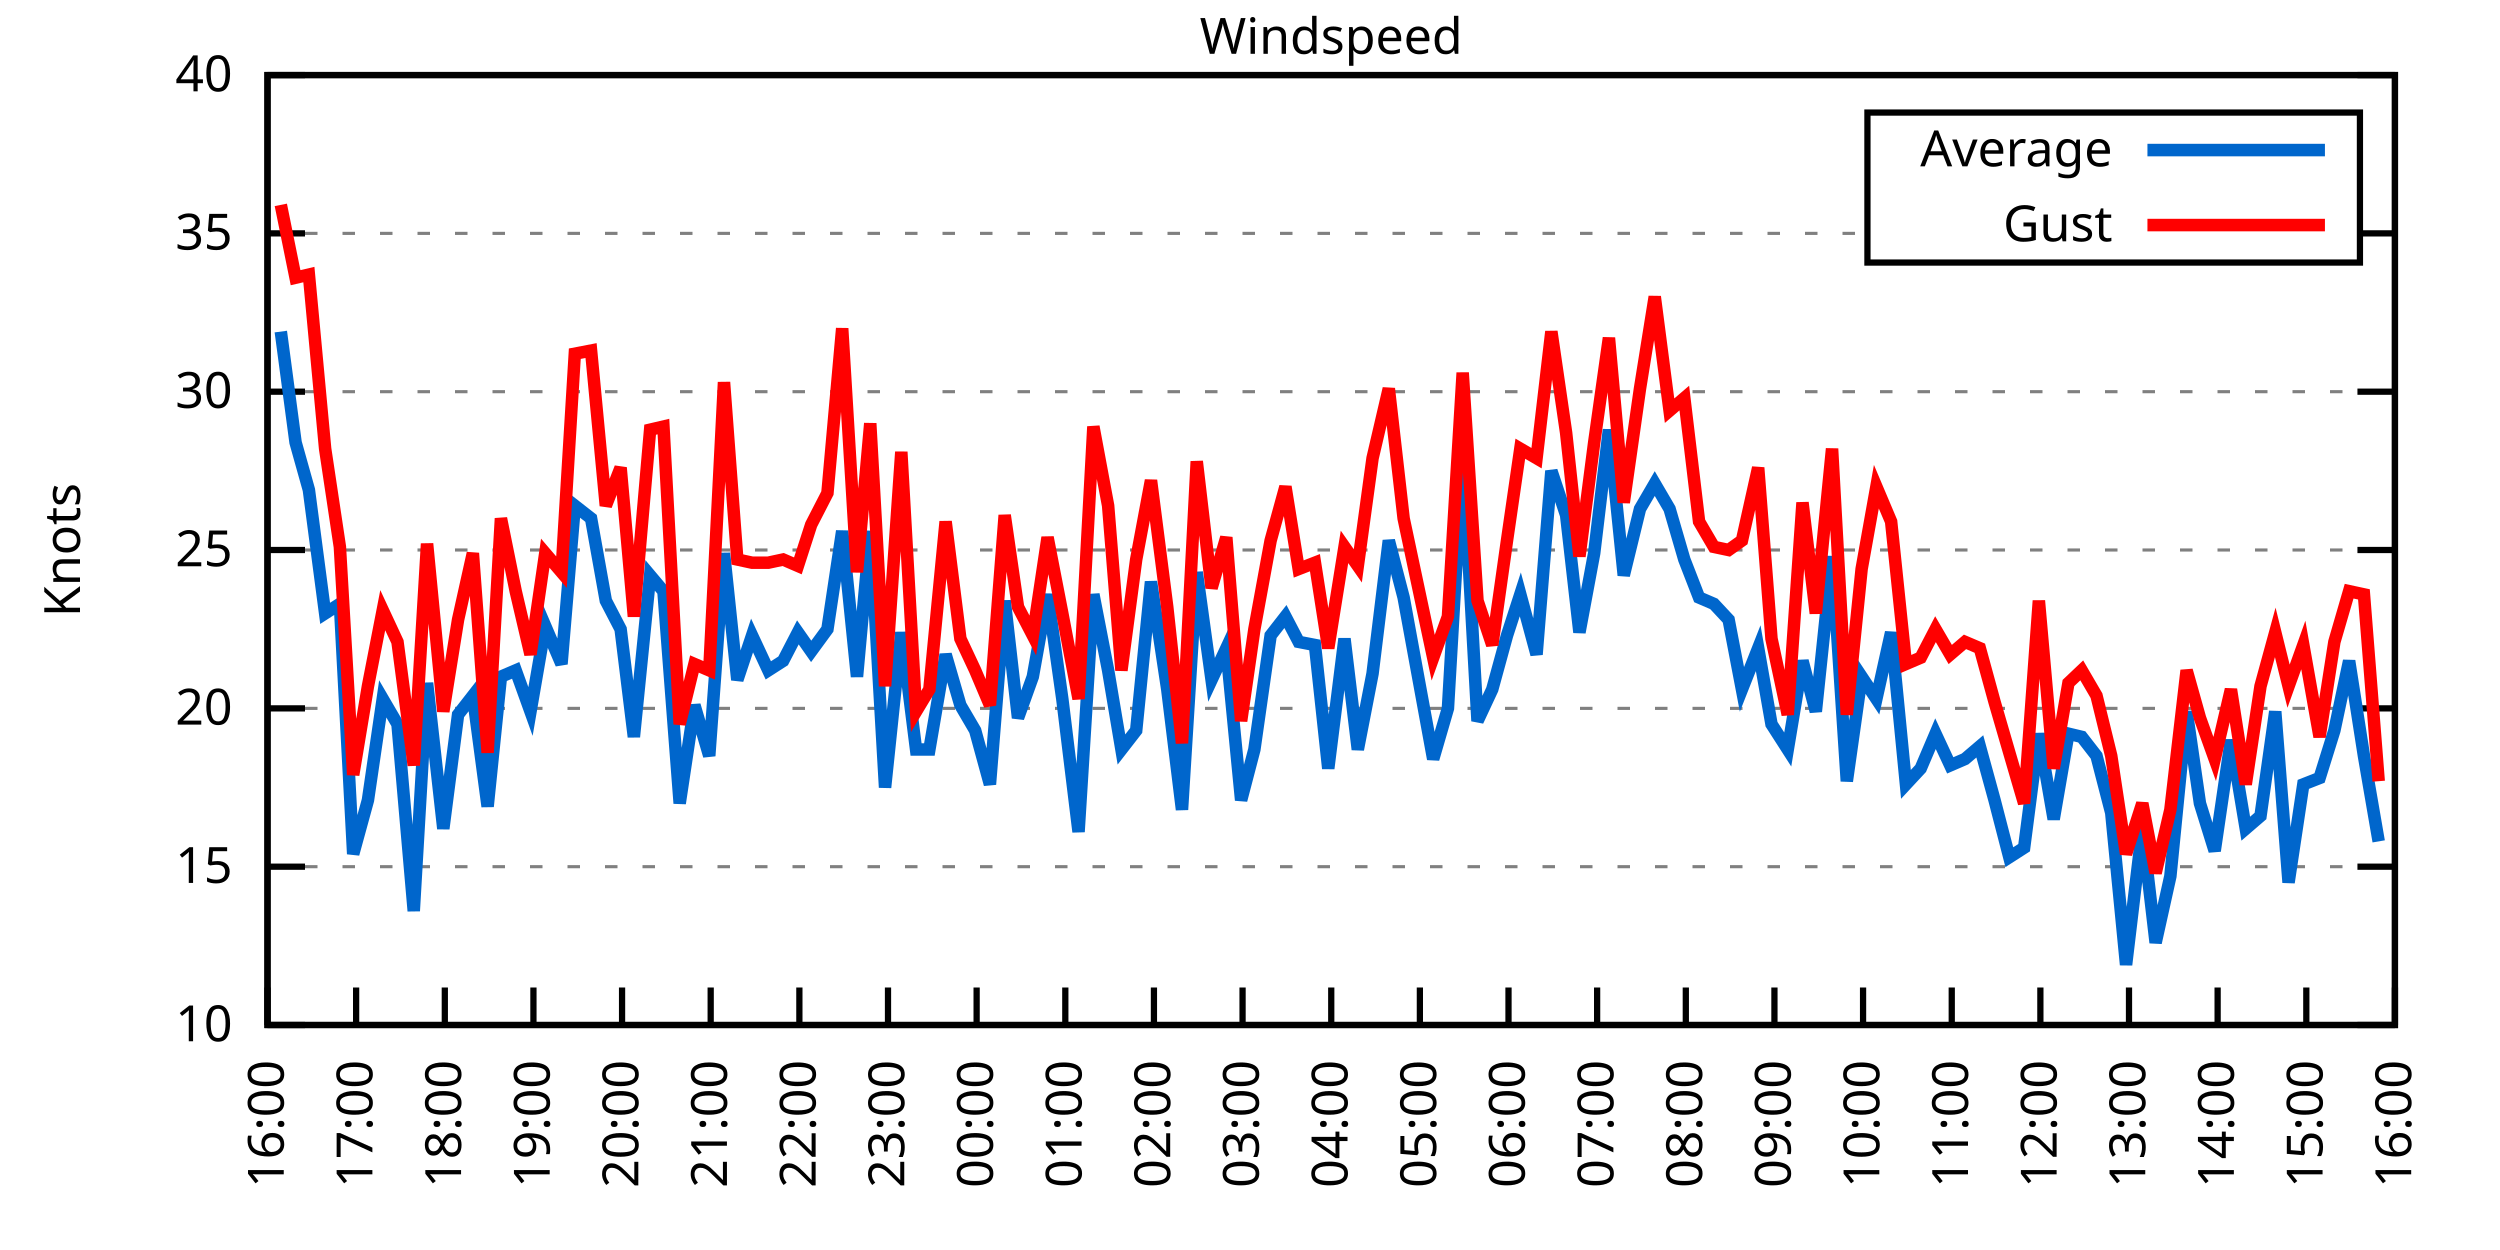
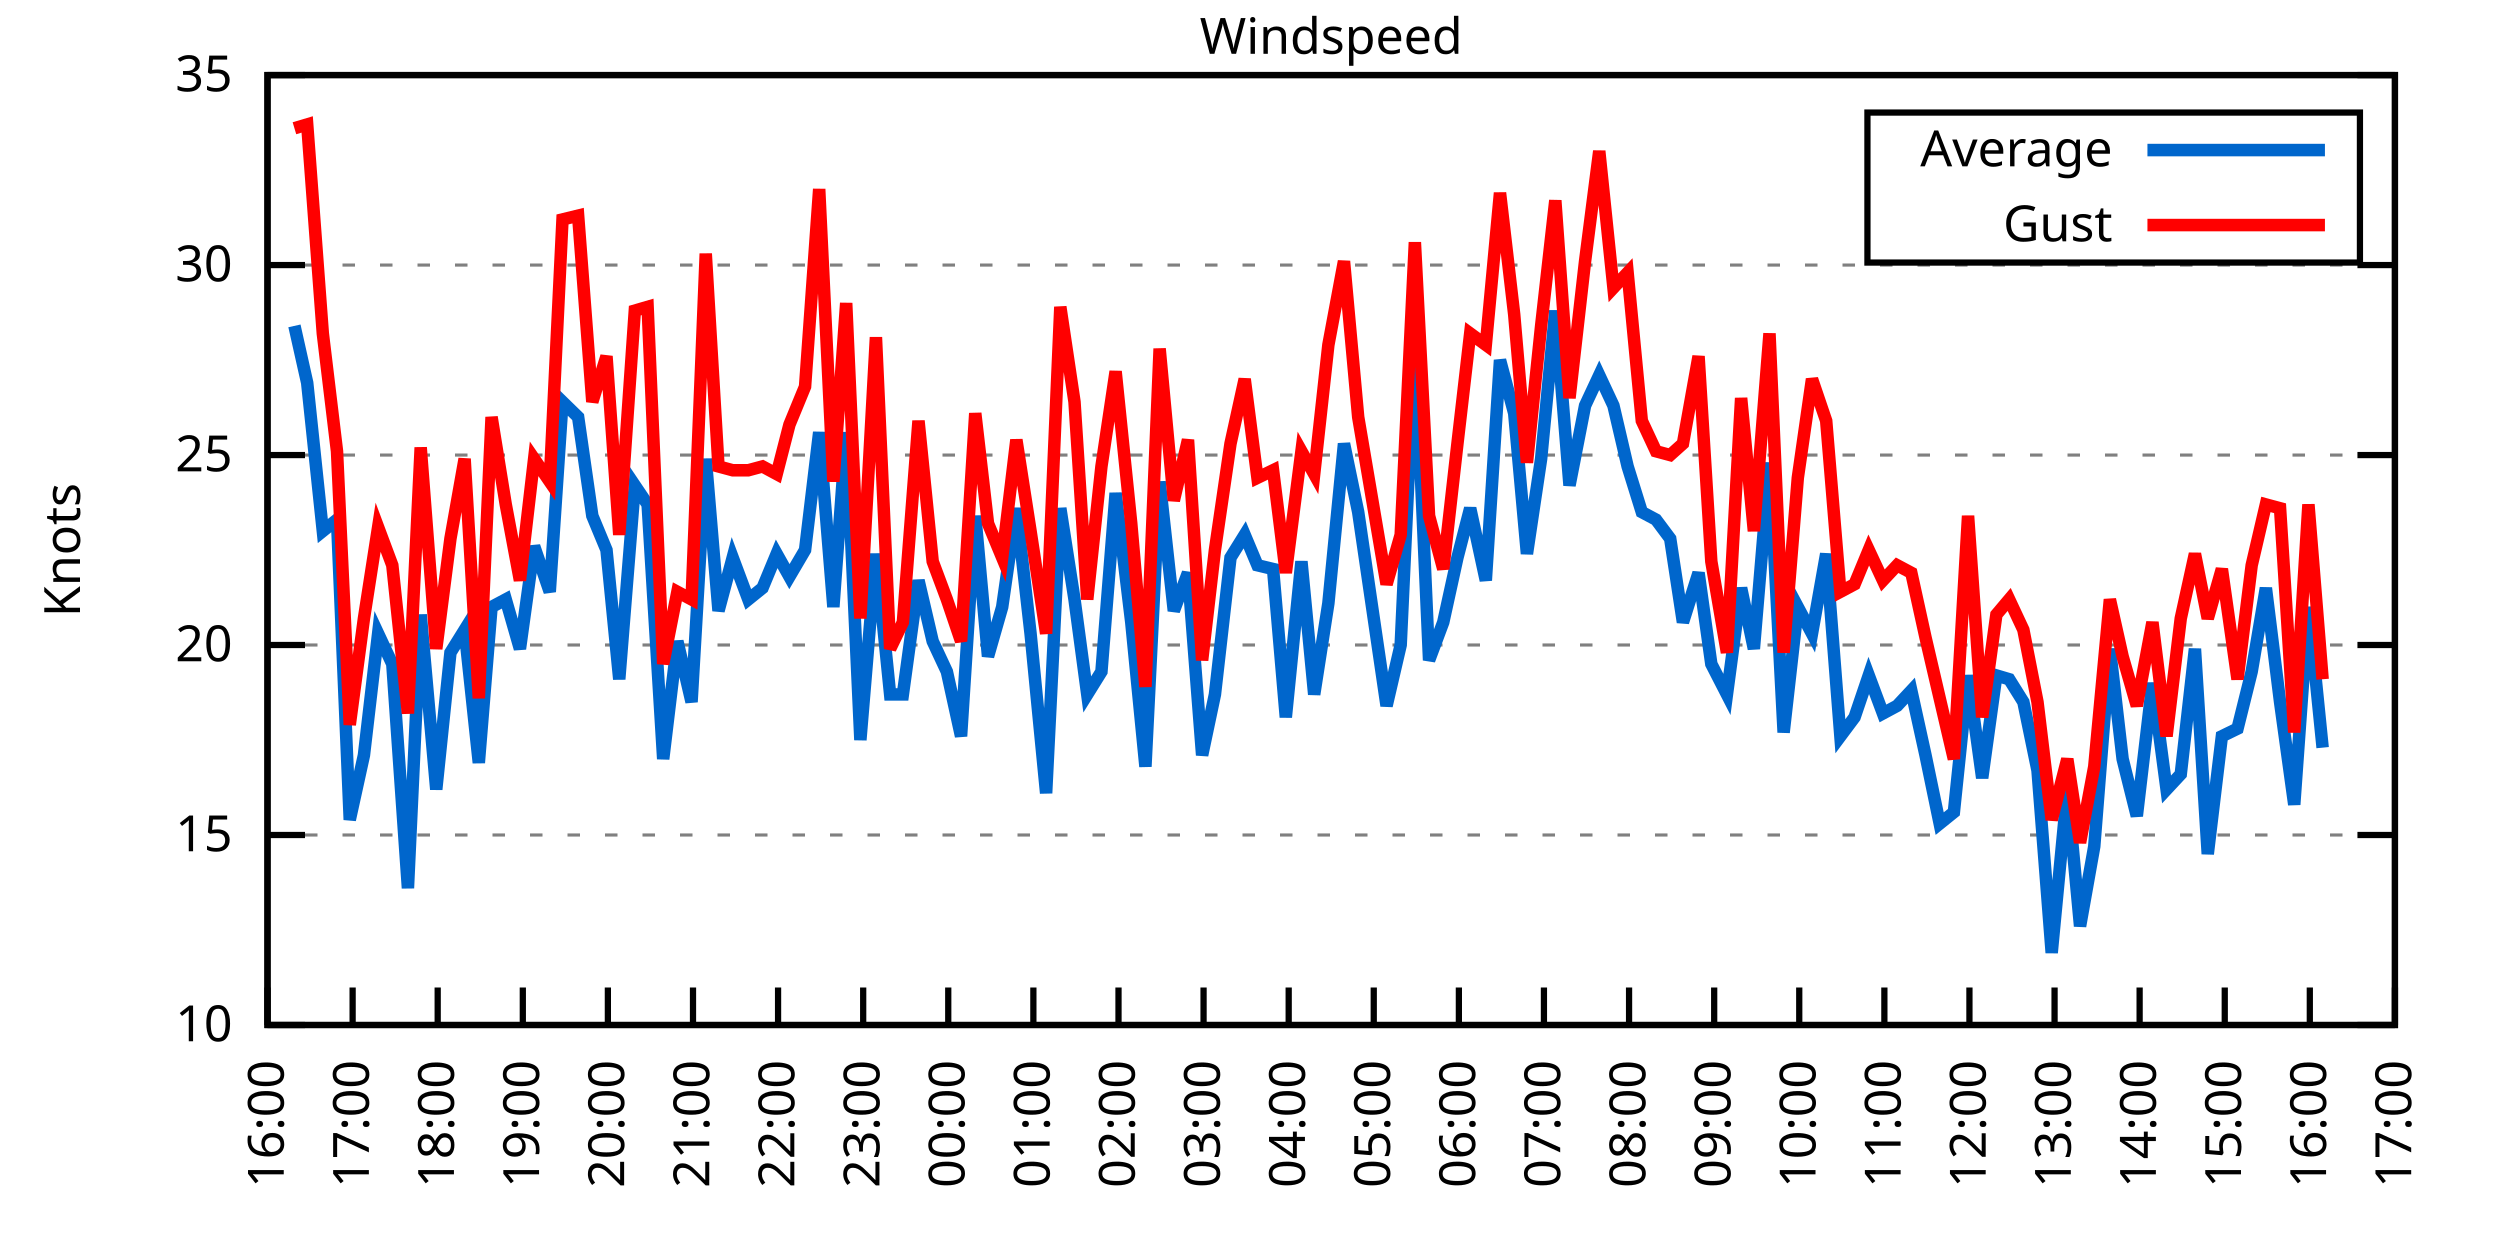
<svg xmlns="http://www.w3.org/2000/svg" xmlns:xlink="http://www.w3.org/1999/xlink" width="400" height="200" viewBox="0 0 400 200">
  <g id="gnuplot_canvas">
    <rect x="0" y="0" width="400" height="200" fill="none" />
    <defs>
      <circle id="gpDot" r="0.5" stroke-width="0.5" stroke="currentColor" />
      <path id="gpPt0" stroke-width="0.333" stroke="currentColor" d="M-1,0 h2 M0,-1 v2" />
      <path id="gpPt1" stroke-width="0.333" stroke="currentColor" d="M-1,-1 L1,1 M1,-1 L-1,1" />
      <path id="gpPt2" stroke-width="0.333" stroke="currentColor" d="M-1,0 L1,0 M0,-1 L0,1 M-1,-1 L1,1 M-1,1 L1,-1" />
      <rect id="gpPt3" stroke-width="0.333" stroke="currentColor" x="-1" y="-1" width="2" height="2" />
      <rect id="gpPt4" stroke-width="0.333" stroke="currentColor" fill="currentColor" x="-1" y="-1" width="2" height="2" />
      <circle id="gpPt5" stroke-width="0.333" stroke="currentColor" cx="0" cy="0" r="1" />
      <use xlink:href="#gpPt5" id="gpPt6" fill="currentColor" stroke="none" />
      <path id="gpPt7" stroke-width="0.333" stroke="currentColor" d="M0,-1.33 L-1.33,0.67 L1.33,0.67 z" />
      <use xlink:href="#gpPt7" id="gpPt8" fill="currentColor" stroke="none" />
      <use xlink:href="#gpPt7" id="gpPt9" stroke="currentColor" transform="rotate(180)" />
      <use xlink:href="#gpPt9" id="gpPt10" fill="currentColor" stroke="none" />
      <use xlink:href="#gpPt3" id="gpPt11" stroke="currentColor" transform="rotate(45)" />
      <use xlink:href="#gpPt11" id="gpPt12" fill="currentColor" stroke="none" />
      <path id="gpPt13" stroke-width="0.333" stroke="currentColor" d="M0,1.330 L1.265,0.411 L0.782,-1.067 L-0.782,-1.076 L-1.265,0.411 z" />
      <use xlink:href="#gpPt13" id="gpPt14" fill="currentColor" stroke="none" />
      <filter id="textbox" filterUnits="objectBoundingBox" x="0" y="0" height="1" width="1">
        <feFlood flood-color="white" flood-opacity="1" result="bgnd" />
        <feComposite in="SourceGraphic" in2="bgnd" operator="atop" />
      </filter>
      <filter id="greybox" filterUnits="objectBoundingBox" x="0" y="0" height="1" width="1">
        <feFlood flood-color="lightgrey" flood-opacity="1" result="grey" />
        <feComposite in="SourceGraphic" in2="grey" operator="atop" />
      </filter>
    </defs>
    <g fill="none" color="white" stroke="currentColor" stroke-width="1.00" stroke-linecap="butt" stroke-linejoin="miter">
</g>
    <g fill="none" color="black" stroke="currentColor" stroke-width="1.00" stroke-linecap="butt" stroke-linejoin="miter">
      <g stroke="none" shape-rendering="crispEdges">
        <polygon fill="rgb(255, 255, 255)" points="42.80,164.00 383.18,164.00 383.18,12.02 42.80,12.02 " />
      </g>
    </g>
    <g fill="none" color="black" stroke="currentColor" stroke-width="1.00" stroke-linecap="butt" stroke-linejoin="miter">
</g>
    <g fill="none" color="black" stroke="black" stroke-width="0.50" stroke-linecap="butt" stroke-linejoin="miter">
</g>
    <g fill="none" color="gray" stroke="currentColor" stroke-width="0.50" stroke-linecap="butt" stroke-linejoin="miter">
      <path stroke="gray" stroke-dasharray="2,4" class="gridline" d="M42.80,164.00 L383.19,164.00  " />
    </g>
    <g fill="none" color="gray" stroke="gray" stroke-width="1.00" stroke-linecap="butt" stroke-linejoin="miter">
</g>
    <g fill="none" color="black" stroke="currentColor" stroke-width="1.00" stroke-linecap="butt" stroke-linejoin="miter">
      <path stroke="black" d="M42.80,164.00 L48.80,164.00 M383.19,164.00 L377.19,164.00  " />
      <g transform="translate(37.20,166.60)" stroke="none" fill="black" font-family="Sans" font-size="8.00" text-anchor="end">
        <text>
          <tspan font-family="Sans"> 10</tspan>
        </text>
      </g>
    </g>
    <g fill="none" color="black" stroke="currentColor" stroke-width="1.00" stroke-linecap="butt" stroke-linejoin="miter">
</g>
    <g fill="none" color="black" stroke="black" stroke-width="0.50" stroke-linecap="butt" stroke-linejoin="miter">
</g>
    <g fill="none" color="gray" stroke="currentColor" stroke-width="0.50" stroke-linecap="butt" stroke-linejoin="miter">
-       <path stroke="gray" stroke-dasharray="2,4" class="gridline" d="M42.80,138.67 L383.19,138.67  " />
-     </g>
-     <g fill="none" color="gray" stroke="gray" stroke-width="1.00" stroke-linecap="butt" stroke-linejoin="miter">
- </g>
-     <g fill="none" color="black" stroke="currentColor" stroke-width="1.00" stroke-linecap="butt" stroke-linejoin="miter">
-       <path stroke="black" d="M42.80,138.67 L48.80,138.67 M383.19,138.67 L377.19,138.67  " />
-       <g transform="translate(37.20,141.27)" stroke="none" fill="black" font-family="Sans" font-size="8.00" text-anchor="end">
+       <path stroke="gray" stroke-dasharray="2,4" class="gridline" d="M42.80,133.60 L383.19,133.60  " />
+     </g>
+     <g fill="none" color="gray" stroke="gray" stroke-width="1.00" stroke-linecap="butt" stroke-linejoin="miter">
+ </g>
+     <g fill="none" color="black" stroke="currentColor" stroke-width="1.00" stroke-linecap="butt" stroke-linejoin="miter">
+       <path stroke="black" d="M42.80,133.60 L48.80,133.60 M383.19,133.60 L377.19,133.60  " />
+       <g transform="translate(37.20,136.20)" stroke="none" fill="black" font-family="Sans" font-size="8.00" text-anchor="end">
        <text>
          <tspan font-family="Sans"> 15</tspan>
        </text>
      </g>
    </g>
    <g fill="none" color="black" stroke="currentColor" stroke-width="1.00" stroke-linecap="butt" stroke-linejoin="miter">
</g>
    <g fill="none" color="black" stroke="black" stroke-width="0.50" stroke-linecap="butt" stroke-linejoin="miter">
</g>
    <g fill="none" color="gray" stroke="currentColor" stroke-width="0.50" stroke-linecap="butt" stroke-linejoin="miter">
-       <path stroke="gray" stroke-dasharray="2,4" class="gridline" d="M42.80,113.34 L383.19,113.34  " />
-     </g>
-     <g fill="none" color="gray" stroke="gray" stroke-width="1.00" stroke-linecap="butt" stroke-linejoin="miter">
- </g>
-     <g fill="none" color="black" stroke="currentColor" stroke-width="1.00" stroke-linecap="butt" stroke-linejoin="miter">
-       <path stroke="black" d="M42.80,113.34 L48.80,113.34 M383.19,113.34 L377.19,113.34  " />
-       <g transform="translate(37.20,115.94)" stroke="none" fill="black" font-family="Sans" font-size="8.00" text-anchor="end">
+       <path stroke="gray" stroke-dasharray="2,4" class="gridline" d="M42.80,103.20 L383.19,103.20  " />
+     </g>
+     <g fill="none" color="gray" stroke="gray" stroke-width="1.00" stroke-linecap="butt" stroke-linejoin="miter">
+ </g>
+     <g fill="none" color="black" stroke="currentColor" stroke-width="1.00" stroke-linecap="butt" stroke-linejoin="miter">
+       <path stroke="black" d="M42.80,103.20 L48.80,103.20 M383.19,103.20 L377.19,103.20  " />
+       <g transform="translate(37.20,105.80)" stroke="none" fill="black" font-family="Sans" font-size="8.00" text-anchor="end">
        <text>
          <tspan font-family="Sans"> 20</tspan>
        </text>
      </g>
    </g>
    <g fill="none" color="black" stroke="currentColor" stroke-width="1.00" stroke-linecap="butt" stroke-linejoin="miter">
</g>
    <g fill="none" color="black" stroke="black" stroke-width="0.50" stroke-linecap="butt" stroke-linejoin="miter">
</g>
    <g fill="none" color="gray" stroke="currentColor" stroke-width="0.50" stroke-linecap="butt" stroke-linejoin="miter">
-       <path stroke="gray" stroke-dasharray="2,4" class="gridline" d="M42.80,88.00 L383.19,88.00  " />
-     </g>
-     <g fill="none" color="gray" stroke="gray" stroke-width="1.00" stroke-linecap="butt" stroke-linejoin="miter">
- </g>
-     <g fill="none" color="black" stroke="currentColor" stroke-width="1.00" stroke-linecap="butt" stroke-linejoin="miter">
-       <path stroke="black" d="M42.80,88.00 L48.80,88.00 M383.19,88.00 L377.19,88.00  " />
-       <g transform="translate(37.20,90.60)" stroke="none" fill="black" font-family="Sans" font-size="8.00" text-anchor="end">
+       <path stroke="gray" stroke-dasharray="2,4" class="gridline" d="M42.80,72.81 L383.19,72.81  " />
+     </g>
+     <g fill="none" color="gray" stroke="gray" stroke-width="1.00" stroke-linecap="butt" stroke-linejoin="miter">
+ </g>
+     <g fill="none" color="black" stroke="currentColor" stroke-width="1.00" stroke-linecap="butt" stroke-linejoin="miter">
+       <path stroke="black" d="M42.80,72.81 L48.80,72.81 M383.19,72.81 L377.19,72.81  " />
+       <g transform="translate(37.20,75.41)" stroke="none" fill="black" font-family="Sans" font-size="8.00" text-anchor="end">
        <text>
          <tspan font-family="Sans"> 25</tspan>
        </text>
      </g>
    </g>
    <g fill="none" color="black" stroke="currentColor" stroke-width="1.00" stroke-linecap="butt" stroke-linejoin="miter">
</g>
    <g fill="none" color="black" stroke="black" stroke-width="0.50" stroke-linecap="butt" stroke-linejoin="miter">
</g>
    <g fill="none" color="gray" stroke="currentColor" stroke-width="0.50" stroke-linecap="butt" stroke-linejoin="miter">
-       <path stroke="gray" stroke-dasharray="2,4" class="gridline" d="M42.80,62.67 L383.19,62.67  " />
-     </g>
-     <g fill="none" color="gray" stroke="gray" stroke-width="1.00" stroke-linecap="butt" stroke-linejoin="miter">
- </g>
-     <g fill="none" color="black" stroke="currentColor" stroke-width="1.00" stroke-linecap="butt" stroke-linejoin="miter">
-       <path stroke="black" d="M42.80,62.67 L48.80,62.67 M383.19,62.67 L377.19,62.67  " />
-       <g transform="translate(37.20,65.27)" stroke="none" fill="black" font-family="Sans" font-size="8.00" text-anchor="end">
+       <path stroke="gray" stroke-dasharray="2,4" class="gridline" d="M42.80,42.41 L383.19,42.41  " />
+     </g>
+     <g fill="none" color="gray" stroke="gray" stroke-width="1.00" stroke-linecap="butt" stroke-linejoin="miter">
+ </g>
+     <g fill="none" color="black" stroke="currentColor" stroke-width="1.00" stroke-linecap="butt" stroke-linejoin="miter">
+       <path stroke="black" d="M42.80,42.41 L48.80,42.41 M383.19,42.41 L377.19,42.41  " />
+       <g transform="translate(37.20,45.01)" stroke="none" fill="black" font-family="Sans" font-size="8.00" text-anchor="end">
        <text>
          <tspan font-family="Sans"> 30</tspan>
-         </text>
-       </g>
-     </g>
-     <g fill="none" color="black" stroke="currentColor" stroke-width="1.00" stroke-linecap="butt" stroke-linejoin="miter">
- </g>
-     <g fill="none" color="black" stroke="black" stroke-width="0.50" stroke-linecap="butt" stroke-linejoin="miter">
- </g>
-     <g fill="none" color="gray" stroke="currentColor" stroke-width="0.50" stroke-linecap="butt" stroke-linejoin="miter">
-       <path stroke="gray" stroke-dasharray="2,4" class="gridline" d="M42.80,37.34 L298.79,37.34 M377.59,37.34 L383.19,37.34  " />
-     </g>
-     <g fill="none" color="gray" stroke="gray" stroke-width="1.00" stroke-linecap="butt" stroke-linejoin="miter">
- </g>
-     <g fill="none" color="black" stroke="currentColor" stroke-width="1.00" stroke-linecap="butt" stroke-linejoin="miter">
-       <path stroke="black" d="M42.80,37.34 L48.80,37.34 M383.19,37.34 L377.19,37.34  " />
-       <g transform="translate(37.20,39.94)" stroke="none" fill="black" font-family="Sans" font-size="8.00" text-anchor="end">
-         <text>
-           <tspan font-family="Sans"> 35</tspan>
        </text>
      </g>
    </g>
    <g fill="none" color="black" stroke="currentColor" stroke-width="1.00" stroke-linecap="butt" stroke-linejoin="miter">
</g>
    <g fill="none" color="black" stroke="black" stroke-width="0.50" stroke-linecap="butt" stroke-linejoin="miter">
</g>
    <g fill="none" color="gray" stroke="currentColor" stroke-width="0.50" stroke-linecap="butt" stroke-linejoin="miter">
      <path stroke="gray" stroke-dasharray="2,4" class="gridline" d="M42.80,12.01 L383.19,12.01  " />
    </g>
    <g fill="none" color="gray" stroke="gray" stroke-width="1.00" stroke-linecap="butt" stroke-linejoin="miter">
</g>
    <g fill="none" color="black" stroke="currentColor" stroke-width="1.00" stroke-linecap="butt" stroke-linejoin="miter">
      <path stroke="black" d="M42.80,12.01 L48.80,12.01 M383.19,12.01 L377.19,12.01  " />
      <g transform="translate(37.20,14.61)" stroke="none" fill="black" font-family="Sans" font-size="8.00" text-anchor="end">
        <text>
-           <tspan font-family="Sans"> 40</tspan>
+           <tspan font-family="Sans"> 35</tspan>
        </text>
      </g>
    </g>
    <g fill="none" color="black" stroke="currentColor" stroke-width="1.00" stroke-linecap="butt" stroke-linejoin="miter">
      <path stroke="black" d="M42.80,164.00 L42.80,158.00  " />
      <g transform="translate(45.40,169.60) rotate(270.00)" stroke="none" fill="black" font-family="Sans" font-size="8.00" text-anchor="end">
        <text>
          <tspan font-family="Sans">16:00</tspan>
        </text>
      </g>
    </g>
    <g fill="none" color="black" stroke="currentColor" stroke-width="1.00" stroke-linecap="butt" stroke-linejoin="miter">
-       <path stroke="black" d="M56.98,164.00 L56.98,158.00  " />
-       <g transform="translate(59.58,169.60) rotate(270.00)" stroke="none" fill="black" font-family="Sans" font-size="8.00" text-anchor="end">
+       <path stroke="black" d="M56.42,164.00 L56.42,158.00  " />
+       <g transform="translate(59.02,169.60) rotate(270.00)" stroke="none" fill="black" font-family="Sans" font-size="8.00" text-anchor="end">
        <text>
          <tspan font-family="Sans">17:00</tspan>
        </text>
      </g>
    </g>
    <g fill="none" color="black" stroke="currentColor" stroke-width="1.00" stroke-linecap="butt" stroke-linejoin="miter">
-       <path stroke="black" d="M71.17,164.00 L71.17,158.00  " />
-       <g transform="translate(73.77,169.60) rotate(270.00)" stroke="none" fill="black" font-family="Sans" font-size="8.00" text-anchor="end">
+       <path stroke="black" d="M70.03,164.00 L70.03,158.00  " />
+       <g transform="translate(72.63,169.60) rotate(270.00)" stroke="none" fill="black" font-family="Sans" font-size="8.00" text-anchor="end">
        <text>
          <tspan font-family="Sans">18:00</tspan>
        </text>
      </g>
    </g>
    <g fill="none" color="black" stroke="currentColor" stroke-width="1.00" stroke-linecap="butt" stroke-linejoin="miter">
-       <path stroke="black" d="M85.35,164.00 L85.35,158.00  " />
-       <g transform="translate(87.95,169.60) rotate(270.00)" stroke="none" fill="black" font-family="Sans" font-size="8.00" text-anchor="end">
+       <path stroke="black" d="M83.65,164.00 L83.65,158.00  " />
+       <g transform="translate(86.25,169.60) rotate(270.00)" stroke="none" fill="black" font-family="Sans" font-size="8.00" text-anchor="end">
        <text>
          <tspan font-family="Sans">19:00</tspan>
        </text>
      </g>
    </g>
    <g fill="none" color="black" stroke="currentColor" stroke-width="1.00" stroke-linecap="butt" stroke-linejoin="miter">
-       <path stroke="black" d="M99.53,164.00 L99.53,158.00  " />
-       <g transform="translate(102.13,169.60) rotate(270.00)" stroke="none" fill="black" font-family="Sans" font-size="8.00" text-anchor="end">
+       <path stroke="black" d="M97.26,164.00 L97.26,158.00  " />
+       <g transform="translate(99.86,169.60) rotate(270.00)" stroke="none" fill="black" font-family="Sans" font-size="8.00" text-anchor="end">
        <text>
          <tspan font-family="Sans">20:00</tspan>
        </text>
      </g>
    </g>
    <g fill="none" color="black" stroke="currentColor" stroke-width="1.00" stroke-linecap="butt" stroke-linejoin="miter">
-       <path stroke="black" d="M113.71,164.00 L113.71,158.00  " />
-       <g transform="translate(116.31,169.60) rotate(270.00)" stroke="none" fill="black" font-family="Sans" font-size="8.00" text-anchor="end">
+       <path stroke="black" d="M110.88,164.00 L110.88,158.00  " />
+       <g transform="translate(113.48,169.60) rotate(270.00)" stroke="none" fill="black" font-family="Sans" font-size="8.00" text-anchor="end">
        <text>
          <tspan font-family="Sans">21:00</tspan>
        </text>
      </g>
    </g>
    <g fill="none" color="black" stroke="currentColor" stroke-width="1.00" stroke-linecap="butt" stroke-linejoin="miter">
-       <path stroke="black" d="M127.90,164.00 L127.90,158.00  " />
-       <g transform="translate(130.50,169.60) rotate(270.00)" stroke="none" fill="black" font-family="Sans" font-size="8.00" text-anchor="end">
+       <path stroke="black" d="M124.49,164.00 L124.49,158.00  " />
+       <g transform="translate(127.09,169.60) rotate(270.00)" stroke="none" fill="black" font-family="Sans" font-size="8.00" text-anchor="end">
        <text>
          <tspan font-family="Sans">22:00</tspan>
        </text>
      </g>
    </g>
    <g fill="none" color="black" stroke="currentColor" stroke-width="1.00" stroke-linecap="butt" stroke-linejoin="miter">
-       <path stroke="black" d="M142.08,164.00 L142.08,158.00  " />
-       <g transform="translate(144.68,169.60) rotate(270.00)" stroke="none" fill="black" font-family="Sans" font-size="8.00" text-anchor="end">
+       <path stroke="black" d="M138.11,164.00 L138.11,158.00  " />
+       <g transform="translate(140.71,169.60) rotate(270.00)" stroke="none" fill="black" font-family="Sans" font-size="8.00" text-anchor="end">
        <text>
          <tspan font-family="Sans">23:00</tspan>
        </text>
      </g>
    </g>
    <g fill="none" color="black" stroke="currentColor" stroke-width="1.00" stroke-linecap="butt" stroke-linejoin="miter">
-       <path stroke="black" d="M156.26,164.00 L156.26,158.00  " />
-       <g transform="translate(158.86,169.60) rotate(270.00)" stroke="none" fill="black" font-family="Sans" font-size="8.00" text-anchor="end">
+       <path stroke="black" d="M151.72,164.00 L151.72,158.00  " />
+       <g transform="translate(154.32,169.60) rotate(270.00)" stroke="none" fill="black" font-family="Sans" font-size="8.00" text-anchor="end">
        <text>
          <tspan font-family="Sans">00:00</tspan>
        </text>
      </g>
    </g>
    <g fill="none" color="black" stroke="currentColor" stroke-width="1.00" stroke-linecap="butt" stroke-linejoin="miter">
-       <path stroke="black" d="M170.45,164.00 L170.45,158.00  " />
-       <g transform="translate(173.05,169.60) rotate(270.00)" stroke="none" fill="black" font-family="Sans" font-size="8.00" text-anchor="end">
+       <path stroke="black" d="M165.34,164.00 L165.34,158.00  " />
+       <g transform="translate(167.94,169.60) rotate(270.00)" stroke="none" fill="black" font-family="Sans" font-size="8.00" text-anchor="end">
        <text>
          <tspan font-family="Sans">01:00</tspan>
        </text>
      </g>
    </g>
    <g fill="none" color="black" stroke="currentColor" stroke-width="1.00" stroke-linecap="butt" stroke-linejoin="miter">
-       <path stroke="black" d="M184.63,164.00 L184.63,158.00  " />
-       <g transform="translate(187.23,169.60) rotate(270.00)" stroke="none" fill="black" font-family="Sans" font-size="8.00" text-anchor="end">
+       <path stroke="black" d="M178.96,164.00 L178.96,158.00  " />
+       <g transform="translate(181.56,169.60) rotate(270.00)" stroke="none" fill="black" font-family="Sans" font-size="8.00" text-anchor="end">
        <text>
          <tspan font-family="Sans">02:00</tspan>
        </text>
      </g>
    </g>
    <g fill="none" color="black" stroke="currentColor" stroke-width="1.00" stroke-linecap="butt" stroke-linejoin="miter">
-       <path stroke="black" d="M198.81,164.00 L198.81,158.00  " />
-       <g transform="translate(201.41,169.60) rotate(270.00)" stroke="none" fill="black" font-family="Sans" font-size="8.00" text-anchor="end">
+       <path stroke="black" d="M192.57,164.00 L192.57,158.00  " />
+       <g transform="translate(195.17,169.60) rotate(270.00)" stroke="none" fill="black" font-family="Sans" font-size="8.00" text-anchor="end">
        <text>
          <tspan font-family="Sans">03:00</tspan>
        </text>
      </g>
    </g>
    <g fill="none" color="black" stroke="currentColor" stroke-width="1.00" stroke-linecap="butt" stroke-linejoin="miter">
-       <path stroke="black" d="M213.00,164.00 L213.00,158.00  " />
-       <g transform="translate(215.60,169.60) rotate(270.00)" stroke="none" fill="black" font-family="Sans" font-size="8.00" text-anchor="end">
+       <path stroke="black" d="M206.19,164.00 L206.19,158.00  " />
+       <g transform="translate(208.79,169.60) rotate(270.00)" stroke="none" fill="black" font-family="Sans" font-size="8.00" text-anchor="end">
        <text>
          <tspan font-family="Sans">04:00</tspan>
        </text>
      </g>
    </g>
    <g fill="none" color="black" stroke="currentColor" stroke-width="1.00" stroke-linecap="butt" stroke-linejoin="miter">
-       <path stroke="black" d="M227.18,164.00 L227.18,158.00  " />
-       <g transform="translate(229.78,169.60) rotate(270.00)" stroke="none" fill="black" font-family="Sans" font-size="8.00" text-anchor="end">
+       <path stroke="black" d="M219.80,164.00 L219.80,158.00  " />
+       <g transform="translate(222.40,169.60) rotate(270.00)" stroke="none" fill="black" font-family="Sans" font-size="8.00" text-anchor="end">
        <text>
          <tspan font-family="Sans">05:00</tspan>
        </text>
      </g>
    </g>
    <g fill="none" color="black" stroke="currentColor" stroke-width="1.00" stroke-linecap="butt" stroke-linejoin="miter">
-       <path stroke="black" d="M241.36,164.00 L241.36,158.00  " />
-       <g transform="translate(243.96,169.60) rotate(270.00)" stroke="none" fill="black" font-family="Sans" font-size="8.00" text-anchor="end">
+       <path stroke="black" d="M233.42,164.00 L233.42,158.00  " />
+       <g transform="translate(236.02,169.60) rotate(270.00)" stroke="none" fill="black" font-family="Sans" font-size="8.00" text-anchor="end">
        <text>
          <tspan font-family="Sans">06:00</tspan>
        </text>
      </g>
    </g>
    <g fill="none" color="black" stroke="currentColor" stroke-width="1.00" stroke-linecap="butt" stroke-linejoin="miter">
-       <path stroke="black" d="M255.54,164.00 L255.54,158.00  " />
-       <g transform="translate(258.14,169.60) rotate(270.00)" stroke="none" fill="black" font-family="Sans" font-size="8.00" text-anchor="end">
+       <path stroke="black" d="M247.03,164.00 L247.03,158.00  " />
+       <g transform="translate(249.63,169.60) rotate(270.00)" stroke="none" fill="black" font-family="Sans" font-size="8.00" text-anchor="end">
        <text>
          <tspan font-family="Sans">07:00</tspan>
        </text>
      </g>
    </g>
    <g fill="none" color="black" stroke="currentColor" stroke-width="1.00" stroke-linecap="butt" stroke-linejoin="miter">
-       <path stroke="black" d="M269.73,164.00 L269.73,158.00  " />
-       <g transform="translate(272.33,169.60) rotate(270.00)" stroke="none" fill="black" font-family="Sans" font-size="8.00" text-anchor="end">
+       <path stroke="black" d="M260.65,164.00 L260.65,158.00  " />
+       <g transform="translate(263.25,169.60) rotate(270.00)" stroke="none" fill="black" font-family="Sans" font-size="8.00" text-anchor="end">
        <text>
          <tspan font-family="Sans">08:00</tspan>
        </text>
      </g>
    </g>
    <g fill="none" color="black" stroke="currentColor" stroke-width="1.00" stroke-linecap="butt" stroke-linejoin="miter">
-       <path stroke="black" d="M283.91,164.00 L283.91,158.00  " />
-       <g transform="translate(286.51,169.60) rotate(270.00)" stroke="none" fill="black" font-family="Sans" font-size="8.00" text-anchor="end">
+       <path stroke="black" d="M274.27,164.00 L274.27,158.00  " />
+       <g transform="translate(276.87,169.60) rotate(270.00)" stroke="none" fill="black" font-family="Sans" font-size="8.00" text-anchor="end">
        <text>
          <tspan font-family="Sans">09:00</tspan>
        </text>
      </g>
    </g>
    <g fill="none" color="black" stroke="currentColor" stroke-width="1.00" stroke-linecap="butt" stroke-linejoin="miter">
-       <path stroke="black" d="M298.09,164.00 L298.09,158.00  " />
-       <g transform="translate(300.69,169.60) rotate(270.00)" stroke="none" fill="black" font-family="Sans" font-size="8.00" text-anchor="end">
+       <path stroke="black" d="M287.88,164.00 L287.88,158.00  " />
+       <g transform="translate(290.48,169.60) rotate(270.00)" stroke="none" fill="black" font-family="Sans" font-size="8.00" text-anchor="end">
        <text>
          <tspan font-family="Sans">10:00</tspan>
        </text>
      </g>
    </g>
    <g fill="none" color="black" stroke="currentColor" stroke-width="1.00" stroke-linecap="butt" stroke-linejoin="miter">
-       <path stroke="black" d="M312.28,164.00 L312.28,158.00  " />
-       <g transform="translate(314.88,169.60) rotate(270.00)" stroke="none" fill="black" font-family="Sans" font-size="8.00" text-anchor="end">
+       <path stroke="black" d="M301.50,164.00 L301.50,158.00  " />
+       <g transform="translate(304.10,169.60) rotate(270.00)" stroke="none" fill="black" font-family="Sans" font-size="8.00" text-anchor="end">
        <text>
          <tspan font-family="Sans">11:00</tspan>
        </text>
      </g>
    </g>
    <g fill="none" color="black" stroke="currentColor" stroke-width="1.00" stroke-linecap="butt" stroke-linejoin="miter">
-       <path stroke="black" d="M326.46,164.00 L326.46,158.00  " />
-       <g transform="translate(329.06,169.60) rotate(270.00)" stroke="none" fill="black" font-family="Sans" font-size="8.00" text-anchor="end">
+       <path stroke="black" d="M315.11,164.00 L315.11,158.00  " />
+       <g transform="translate(317.71,169.60) rotate(270.00)" stroke="none" fill="black" font-family="Sans" font-size="8.00" text-anchor="end">
        <text>
          <tspan font-family="Sans">12:00</tspan>
        </text>
      </g>
    </g>
    <g fill="none" color="black" stroke="currentColor" stroke-width="1.00" stroke-linecap="butt" stroke-linejoin="miter">
-       <path stroke="black" d="M340.64,164.00 L340.64,158.00  " />
-       <g transform="translate(343.24,169.60) rotate(270.00)" stroke="none" fill="black" font-family="Sans" font-size="8.00" text-anchor="end">
+       <path stroke="black" d="M328.73,164.00 L328.73,158.00  " />
+       <g transform="translate(331.33,169.60) rotate(270.00)" stroke="none" fill="black" font-family="Sans" font-size="8.00" text-anchor="end">
        <text>
          <tspan font-family="Sans">13:00</tspan>
        </text>
      </g>
    </g>
    <g fill="none" color="black" stroke="currentColor" stroke-width="1.00" stroke-linecap="butt" stroke-linejoin="miter">
-       <path stroke="black" d="M354.82,164.00 L354.82,158.00  " />
-       <g transform="translate(357.42,169.60) rotate(270.00)" stroke="none" fill="black" font-family="Sans" font-size="8.00" text-anchor="end">
+       <path stroke="black" d="M342.34,164.00 L342.34,158.00  " />
+       <g transform="translate(344.94,169.60) rotate(270.00)" stroke="none" fill="black" font-family="Sans" font-size="8.00" text-anchor="end">
        <text>
          <tspan font-family="Sans">14:00</tspan>
        </text>
      </g>
    </g>
    <g fill="none" color="black" stroke="currentColor" stroke-width="1.00" stroke-linecap="butt" stroke-linejoin="miter">
-       <path stroke="black" d="M369.01,164.00 L369.01,158.00  " />
-       <g transform="translate(371.61,169.60) rotate(270.00)" stroke="none" fill="black" font-family="Sans" font-size="8.00" text-anchor="end">
+       <path stroke="black" d="M355.96,164.00 L355.96,158.00  " />
+       <g transform="translate(358.56,169.60) rotate(270.00)" stroke="none" fill="black" font-family="Sans" font-size="8.00" text-anchor="end">
        <text>
          <tspan font-family="Sans">15:00</tspan>
+         </text>
+       </g>
+     </g>
+     <g fill="none" color="black" stroke="currentColor" stroke-width="1.00" stroke-linecap="butt" stroke-linejoin="miter">
+       <path stroke="black" d="M369.57,164.00 L369.57,158.00  " />
+       <g transform="translate(372.17,169.60) rotate(270.00)" stroke="none" fill="black" font-family="Sans" font-size="8.00" text-anchor="end">
+         <text>
+           <tspan font-family="Sans">16:00</tspan>
        </text>
      </g>
    </g>
    <g fill="none" color="black" stroke="currentColor" stroke-width="1.00" stroke-linecap="butt" stroke-linejoin="miter">
      <path stroke="black" d="M383.19,164.00 L383.19,158.00  " />
      <g transform="translate(385.79,169.60) rotate(270.00)" stroke="none" fill="black" font-family="Sans" font-size="8.00" text-anchor="end">
        <text>
-           <tspan font-family="Sans">16:00</tspan>
+           <tspan font-family="Sans">17:00</tspan>
        </text>
      </g>
    </g>
    <g fill="none" color="black" stroke="currentColor" stroke-width="1.00" stroke-linecap="butt" stroke-linejoin="miter">
</g>
    <g fill="none" color="black" stroke="currentColor" stroke-width="1.00" stroke-linecap="butt" stroke-linejoin="miter">
      <path stroke="black" d="M42.80,12.01 L42.80,164.00 L383.19,164.00 L383.19,12.01 L42.80,12.01 Z  " />
    </g>
    <g fill="none" color="black" stroke="currentColor" stroke-width="1.00" stroke-linecap="butt" stroke-linejoin="miter">
</g>
    <g fill="none" color="black" stroke="currentColor" stroke-width="1.00" stroke-linecap="butt" stroke-linejoin="miter">
      <path stroke="black" d="M298.79,42.01 L298.79,18.01 L377.59,18.01 L377.59,42.01 L298.79,42.01 Z  " />
    </g>
    <g id="Windspeed_plot_1">
      <g fill="none" color="white" stroke="black" stroke-width="2.00" stroke-linecap="butt" stroke-linejoin="miter">
</g>
      <g fill="none" color="black" stroke="currentColor" stroke-width="2.00" stroke-linecap="butt" stroke-linejoin="miter">
        <g transform="translate(337.99,26.61)" stroke="none" fill="black" font-family="Sans" font-size="8.00" text-anchor="end">
          <text>
            <tspan font-family="Sans">Average</tspan>
          </text>
        </g>
      </g>
      <g fill="none" color="black" stroke="currentColor" stroke-width="2.00" stroke-linecap="butt" stroke-linejoin="miter">
-         <path stroke="rgb(  0, 102, 204)" d="M343.59,24.01 L371.99,24.01 M44.93,53.05 L47.29,70.78 L49.42,78.38 L52.02,98.14 L54.38,96.62 L56.51,136.64   L58.87,128.03 L61.24,111.82 L63.60,115.87 L66.20,145.76 L68.33,109.28 L70.93,132.59 L73.29,114.35 L75.66,111.31   L78.02,129.04 L80.15,108.27 L82.51,107.26 L84.88,113.84 L87.24,100.16 L89.84,106.24 L91.97,80.91 L94.57,82.94   L96.93,96.11 L99.30,100.67 L101.42,117.90 L104.02,92.06 L106.15,94.59 L108.75,128.54 L111.11,112.83 L113.48,120.94   L115.84,88.51 L117.97,108.78 L120.33,101.68 L122.93,107.26 L125.30,105.74 L127.66,101.18 L129.79,104.22 L132.39,100.67   L134.75,84.97 L137.12,108.27 L139.24,84.97 L141.61,126.00 L144.21,101.18 L146.57,119.92 L148.70,119.92 L151.30,104.72   L153.66,112.83 L156.03,116.88 L158.39,125.50 L160.75,96.11 L162.88,114.86 L165.25,108.27 L167.61,95.10 L169.97,111.82   L172.57,133.10 L174.94,95.10 L177.30,107.26 L179.43,119.92 L181.79,116.88 L184.16,93.07 L186.76,110.30 L189.12,129.55   L191.48,91.55 L193.85,108.78 L196.21,103.71 L198.58,128.03 L200.70,119.92 L203.30,101.68 L205.67,98.64 L207.79,102.70   L210.39,103.20 L212.52,122.96 L215.12,102.19 L217.25,119.92 L219.61,107.76 L222.21,86.49 L224.58,95.60 L229.31,121.44   L231.67,113.34 L234.03,72.81 L236.40,115.36 L238.76,110.30 L241.12,101.68 L243.25,95.10 L245.85,104.72 L248.22,75.34   L250.58,82.43 L252.71,101.18 L255.07,88.51 L257.43,68.75 L259.80,92.06 L262.40,81.42 L264.76,77.37 L267.13,81.42   L269.49,89.52 L271.85,95.60 L274.22,96.62 L276.58,99.15 L278.71,110.30 L281.31,103.71 L283.44,115.87 L286.04,119.92   L288.40,105.74 L290.53,113.84 L293.13,89.02 L295.49,124.99 L297.86,108.27 L300.22,111.82 L302.58,101.18 L304.95,125.50   L307.31,122.96 L309.68,117.39 L312.04,122.46 L314.40,121.44 L316.77,119.42 L319.13,128.03 L321.49,137.15 L323.86,135.63   L326.22,117.39 L328.59,131.07 L330.95,117.39 L333.08,117.90 L335.44,120.94 L337.80,130.06 L340.17,154.37 L342.77,132.59   L344.90,150.83 L347.26,140.19 L349.86,113.84 L351.99,128.54 L354.35,136.14 L356.95,118.40 L359.32,132.59 L361.68,130.56   L364.04,113.84 L366.17,141.20 L368.53,125.50 L371.13,124.48 L373.50,116.88 L375.86,105.74 L378.23,120.94 L380.59,134.62    " />
+         <path stroke="rgb(  0, 102, 204)" d="M343.59,24.01 L371.99,24.01 M47.11,52.14 L49.15,61.25 L51.65,84.97 L53.92,83.14 L55.96,131.17 L58.23,120.83   L60.50,101.38 L62.77,106.24 L65.27,142.11 L67.31,98.34 L69.80,126.31 L72.07,104.42 L74.34,100.77 L76.61,122.05   L78.65,97.12 L80.92,95.91 L83.19,103.81 L85.46,87.40 L87.96,94.69 L90.00,64.29 L92.50,66.73 L94.77,82.53   L97.04,88.00 L99.08,108.68 L101.57,77.67 L103.62,80.71 L106.11,121.44 L108.38,102.60 L110.65,112.32 L112.92,73.41   L114.96,97.73 L117.23,89.22 L119.73,95.91 L122.00,94.08 L124.27,88.61 L126.31,92.26 L128.81,88.00 L131.07,69.16   L133.34,97.12 L135.39,69.16 L137.66,118.40 L140.15,88.61 L142.42,111.11 L144.46,111.11 L146.96,92.87 L149.23,102.60   L151.50,107.46 L153.77,117.80 L156.04,82.53 L158.08,105.03 L160.35,97.12 L162.62,81.32 L164.89,101.38 L167.38,126.91   L169.65,81.32 L171.92,95.91 L173.96,111.11 L176.23,107.46 L178.50,78.89 L181.00,99.56 L183.27,122.66 L185.54,77.06   L187.81,97.73 L190.08,91.65 L192.34,120.83 L194.39,111.11 L196.88,89.22 L199.15,85.57 L201.19,90.44 L203.69,91.04   L205.73,114.76 L208.23,89.83 L210.27,111.11 L212.54,96.52 L215.04,70.98 L217.31,81.93 L221.85,112.93 L224.11,103.20   L226.38,54.57 L228.65,105.64 L230.92,99.56 L233.19,89.22 L235.23,81.32 L237.73,92.87 L240.00,57.61 L242.27,66.12   L244.31,88.61 L246.58,73.41 L248.85,49.70 L251.12,77.67 L253.61,64.90 L255.88,60.04 L258.15,64.90 L260.42,74.63   L262.69,81.93 L264.96,83.14 L267.23,86.18 L269.27,99.56 L271.77,91.65 L273.81,106.24 L276.31,111.11 L278.58,94.08   L280.62,103.81 L283.12,74.02 L285.38,117.19 L287.65,97.12 L289.92,101.38 L292.19,88.61 L294.46,117.80 L296.73,114.76   L299.00,108.07 L301.27,114.15 L303.54,112.93 L305.81,110.50 L308.08,120.83 L310.35,131.78 L312.62,129.95 L314.89,108.07   L317.15,124.48 L319.42,108.07 L321.47,108.68 L323.74,112.32 L326.00,123.27 L328.27,152.45 L330.77,126.31 L332.81,148.19   L335.08,135.43 L337.58,103.81 L339.62,121.44 L341.89,130.56 L344.39,109.28 L346.65,126.31 L348.92,123.87 L351.19,103.81   L353.24,136.64 L355.50,117.80 L358.00,116.58 L360.27,107.46 L362.54,94.08 L364.81,112.32 L367.08,128.74 L369.35,97.12   L371.62,119.62  " />
      </g>
    </g>
    <g id="Windspeed_plot_2">
      <g fill="none" color="black" stroke="currentColor" stroke-width="2.00" stroke-linecap="butt" stroke-linejoin="miter">
        <g transform="translate(337.99,38.61)" stroke="none" fill="black" font-family="Sans" font-size="8.00" text-anchor="end">
          <text>
            <tspan font-family="Sans">Gust</tspan>
          </text>
        </g>
      </g>
      <g fill="none" color="black" stroke="currentColor" stroke-width="2.00" stroke-linecap="butt" stroke-linejoin="miter">
-         <path stroke="rgb(255,   0,   0)" d="M343.59,36.01 L371.99,36.01 M44.93,32.78 L47.29,44.43 L49.42,43.93 L52.02,71.79 L54.38,87.50 L56.51,123.98   L58.87,109.79 L61.24,97.63 L63.60,102.70 L66.20,122.46 L68.33,86.99 L70.93,113.84 L73.29,99.15 L75.66,88.51   L78.02,120.43 L80.15,82.94 L82.51,94.59 L84.88,104.72 L87.24,88.51 L89.84,91.55 L91.97,56.59 L94.57,56.09   L96.93,80.91 L99.30,74.83 L101.42,98.64 L104.02,68.75 L106.15,68.25 L108.75,115.87 L111.11,106.24 L113.48,107.26   L115.84,61.15 L117.97,89.52 L120.33,90.03 L122.93,90.03 L125.30,89.52 L127.66,90.54 L129.79,83.95 L132.39,78.89   L134.75,52.54 L137.12,91.55 L139.24,67.74 L141.61,109.79 L144.21,72.30 L146.57,113.84 L148.70,110.30 L151.30,83.45   L153.66,102.19 L156.03,107.26 L158.39,112.83 L160.75,82.43 L162.88,97.12 L165.25,101.68 L167.61,85.98 L169.97,98.14   L172.57,111.82 L174.94,68.25 L177.30,80.91 L179.43,107.26 L181.79,89.52 L184.16,76.86 L186.76,97.12 L189.12,118.91   L191.48,73.82 L193.85,94.08 L196.21,85.98 L198.58,115.36 L200.70,100.67 L203.30,86.49 L205.67,77.87 L207.79,91.04   L210.39,90.03 L212.52,103.71 L215.12,87.50 L217.25,90.54 L219.61,73.31 L222.21,62.17 L224.58,82.94 L229.31,105.23   L231.67,98.64 L234.03,59.63 L236.40,96.11 L238.76,103.20 L241.12,86.49 L243.25,71.79 L245.85,73.31 L248.22,53.05   L250.58,69.26 L252.71,89.02 L255.07,70.78 L257.43,54.06 L259.80,80.41 L262.40,62.17 L264.76,47.47 L267.13,65.71   L269.49,63.69 L271.85,83.45 L274.22,87.50 L276.58,88.00 L278.71,86.49 L281.31,74.83 L283.44,102.19 L286.04,114.35   L288.40,80.41 L290.53,98.14 L293.13,71.79 L295.49,114.35 L297.86,91.04 L300.22,77.87 L302.58,83.45 L304.95,106.24   L307.31,105.23 L309.68,100.67 L312.04,104.72 L314.40,102.70 L316.77,103.71 L319.13,112.32 L321.49,120.43 L323.86,128.54   L326.22,96.11 L328.59,122.96 L330.95,109.28 L333.08,107.26 L335.44,111.31 L337.80,120.94 L340.17,136.64 L342.77,128.54   L344.90,139.68 L347.26,129.55 L349.86,107.26 L351.99,114.86 L354.35,121.44 L356.95,110.30 L359.32,125.50 L361.68,109.79   L364.04,101.18 L366.17,109.79 L368.53,103.20 L371.13,117.90 L373.50,102.70 L375.86,94.59 L378.23,95.10 L380.59,124.99    " />
+         <path stroke="rgb(255,   0,   0)" d="M343.59,36.01 L371.99,36.01 M47.11,20.52 L49.15,19.91 L51.65,53.35 L53.92,72.20 L55.96,115.97 L58.23,98.95   L60.50,84.36 L62.77,90.44 L65.27,114.15 L67.31,71.59 L69.80,103.81 L72.07,86.18 L74.34,73.41 L76.61,111.72   L78.65,66.73 L80.92,80.71 L83.19,92.87 L85.46,73.41 L87.96,77.06 L90.00,35.11 L92.50,34.50 L94.77,64.29   L97.04,57.00 L99.08,85.57 L101.57,49.70 L103.62,49.10 L106.11,106.24 L108.38,94.69 L110.65,95.91 L112.92,40.58   L114.96,74.63 L117.23,75.24 L119.73,75.24 L122.00,74.63 L124.27,75.85 L126.31,67.94 L128.81,61.86 L131.07,30.25   L133.34,77.06 L135.39,48.49 L137.66,98.95 L140.15,53.96 L142.42,103.81 L144.46,99.56 L146.96,67.33 L149.23,89.83   L151.50,95.91 L153.77,102.60 L156.04,66.12 L158.08,83.75 L160.35,89.22 L162.62,70.37 L164.89,84.97 L167.38,101.38   L169.65,49.10 L171.92,64.29 L173.96,95.91 L176.23,74.63 L178.50,59.43 L181.00,83.75 L183.27,109.89 L185.54,55.78   L187.81,80.10 L190.08,70.37 L192.34,105.64 L194.39,88.00 L196.88,70.98 L199.15,60.65 L201.19,76.45 L203.69,75.24   L205.73,91.65 L208.23,72.20 L210.27,75.85 L212.54,55.18 L215.04,41.80 L217.31,66.73 L221.85,93.48 L224.11,85.57   L226.38,38.76 L228.65,82.53 L230.92,91.04 L233.19,70.98 L235.23,53.35 L237.73,55.18 L240.00,30.86 L242.27,50.31   L244.31,74.02 L246.58,52.14 L248.85,32.07 L251.12,63.69 L253.61,41.80 L255.88,24.17 L258.15,46.06 L260.42,43.62   L262.69,67.33 L264.96,72.20 L267.23,72.81 L269.27,70.98 L271.77,57.00 L273.81,89.83 L276.31,104.42 L278.58,63.69   L280.62,84.97 L283.12,53.35 L285.38,104.42 L287.65,76.45 L289.92,60.65 L292.19,67.33 L294.46,94.69 L296.73,93.48   L299.00,88.00 L301.27,92.87 L303.54,90.44 L305.81,91.65 L308.08,101.99 L310.35,111.72 L312.62,121.44 L314.89,82.53   L317.15,114.76 L319.42,98.34 L321.47,95.91 L323.74,100.77 L326.00,112.32 L328.27,131.17 L330.77,121.44 L332.81,134.82   L335.08,122.66 L337.58,95.91 L339.62,105.03 L341.89,112.93 L344.39,99.56 L346.65,117.80 L348.92,98.95 L351.19,88.61   L353.24,98.95 L355.50,91.04 L358.00,108.68 L360.27,90.44 L362.54,80.71 L364.81,81.32 L367.08,117.19 L369.35,80.71   L371.62,108.68  " />
      </g>
    </g>
    <g fill="none" color="black" stroke="currentColor" stroke-width="2.00" stroke-linecap="butt" stroke-linejoin="miter">
</g>
    <g fill="none" color="black" stroke="black" stroke-width="1.00" stroke-linecap="butt" stroke-linejoin="miter">
</g>
    <g fill="none" color="black" stroke="currentColor" stroke-width="1.00" stroke-linecap="butt" stroke-linejoin="miter">
      <path stroke="black" d="M42.80,12.01 L42.80,164.00 L383.19,164.00 L383.19,12.01 L42.80,12.01 Z  " />
      <g transform="translate(12.80,88.01) rotate(270.00)" stroke="none" fill="black" font-family="Sans" font-size="8.00" text-anchor="middle">
        <text>
          <tspan font-family="Sans">Knots</tspan>
        </text>
      </g>
    </g>
    <g fill="none" color="black" stroke="currentColor" stroke-width="1.00" stroke-linecap="butt" stroke-linejoin="miter">
</g>
    <g fill="none" color="black" stroke="currentColor" stroke-width="1.00" stroke-linecap="butt" stroke-linejoin="miter">
      <g transform="translate(212.99,8.61)" stroke="none" fill="black" font-family="Sans" font-size="8.00" text-anchor="middle">
        <text>
          <tspan font-family="Sans">Windspeed</tspan>
        </text>
      </g>
    </g>
    <g fill="none" color="black" stroke="currentColor" stroke-width="1.00" stroke-linecap="butt" stroke-linejoin="miter">
</g>
  </g>
</svg>
